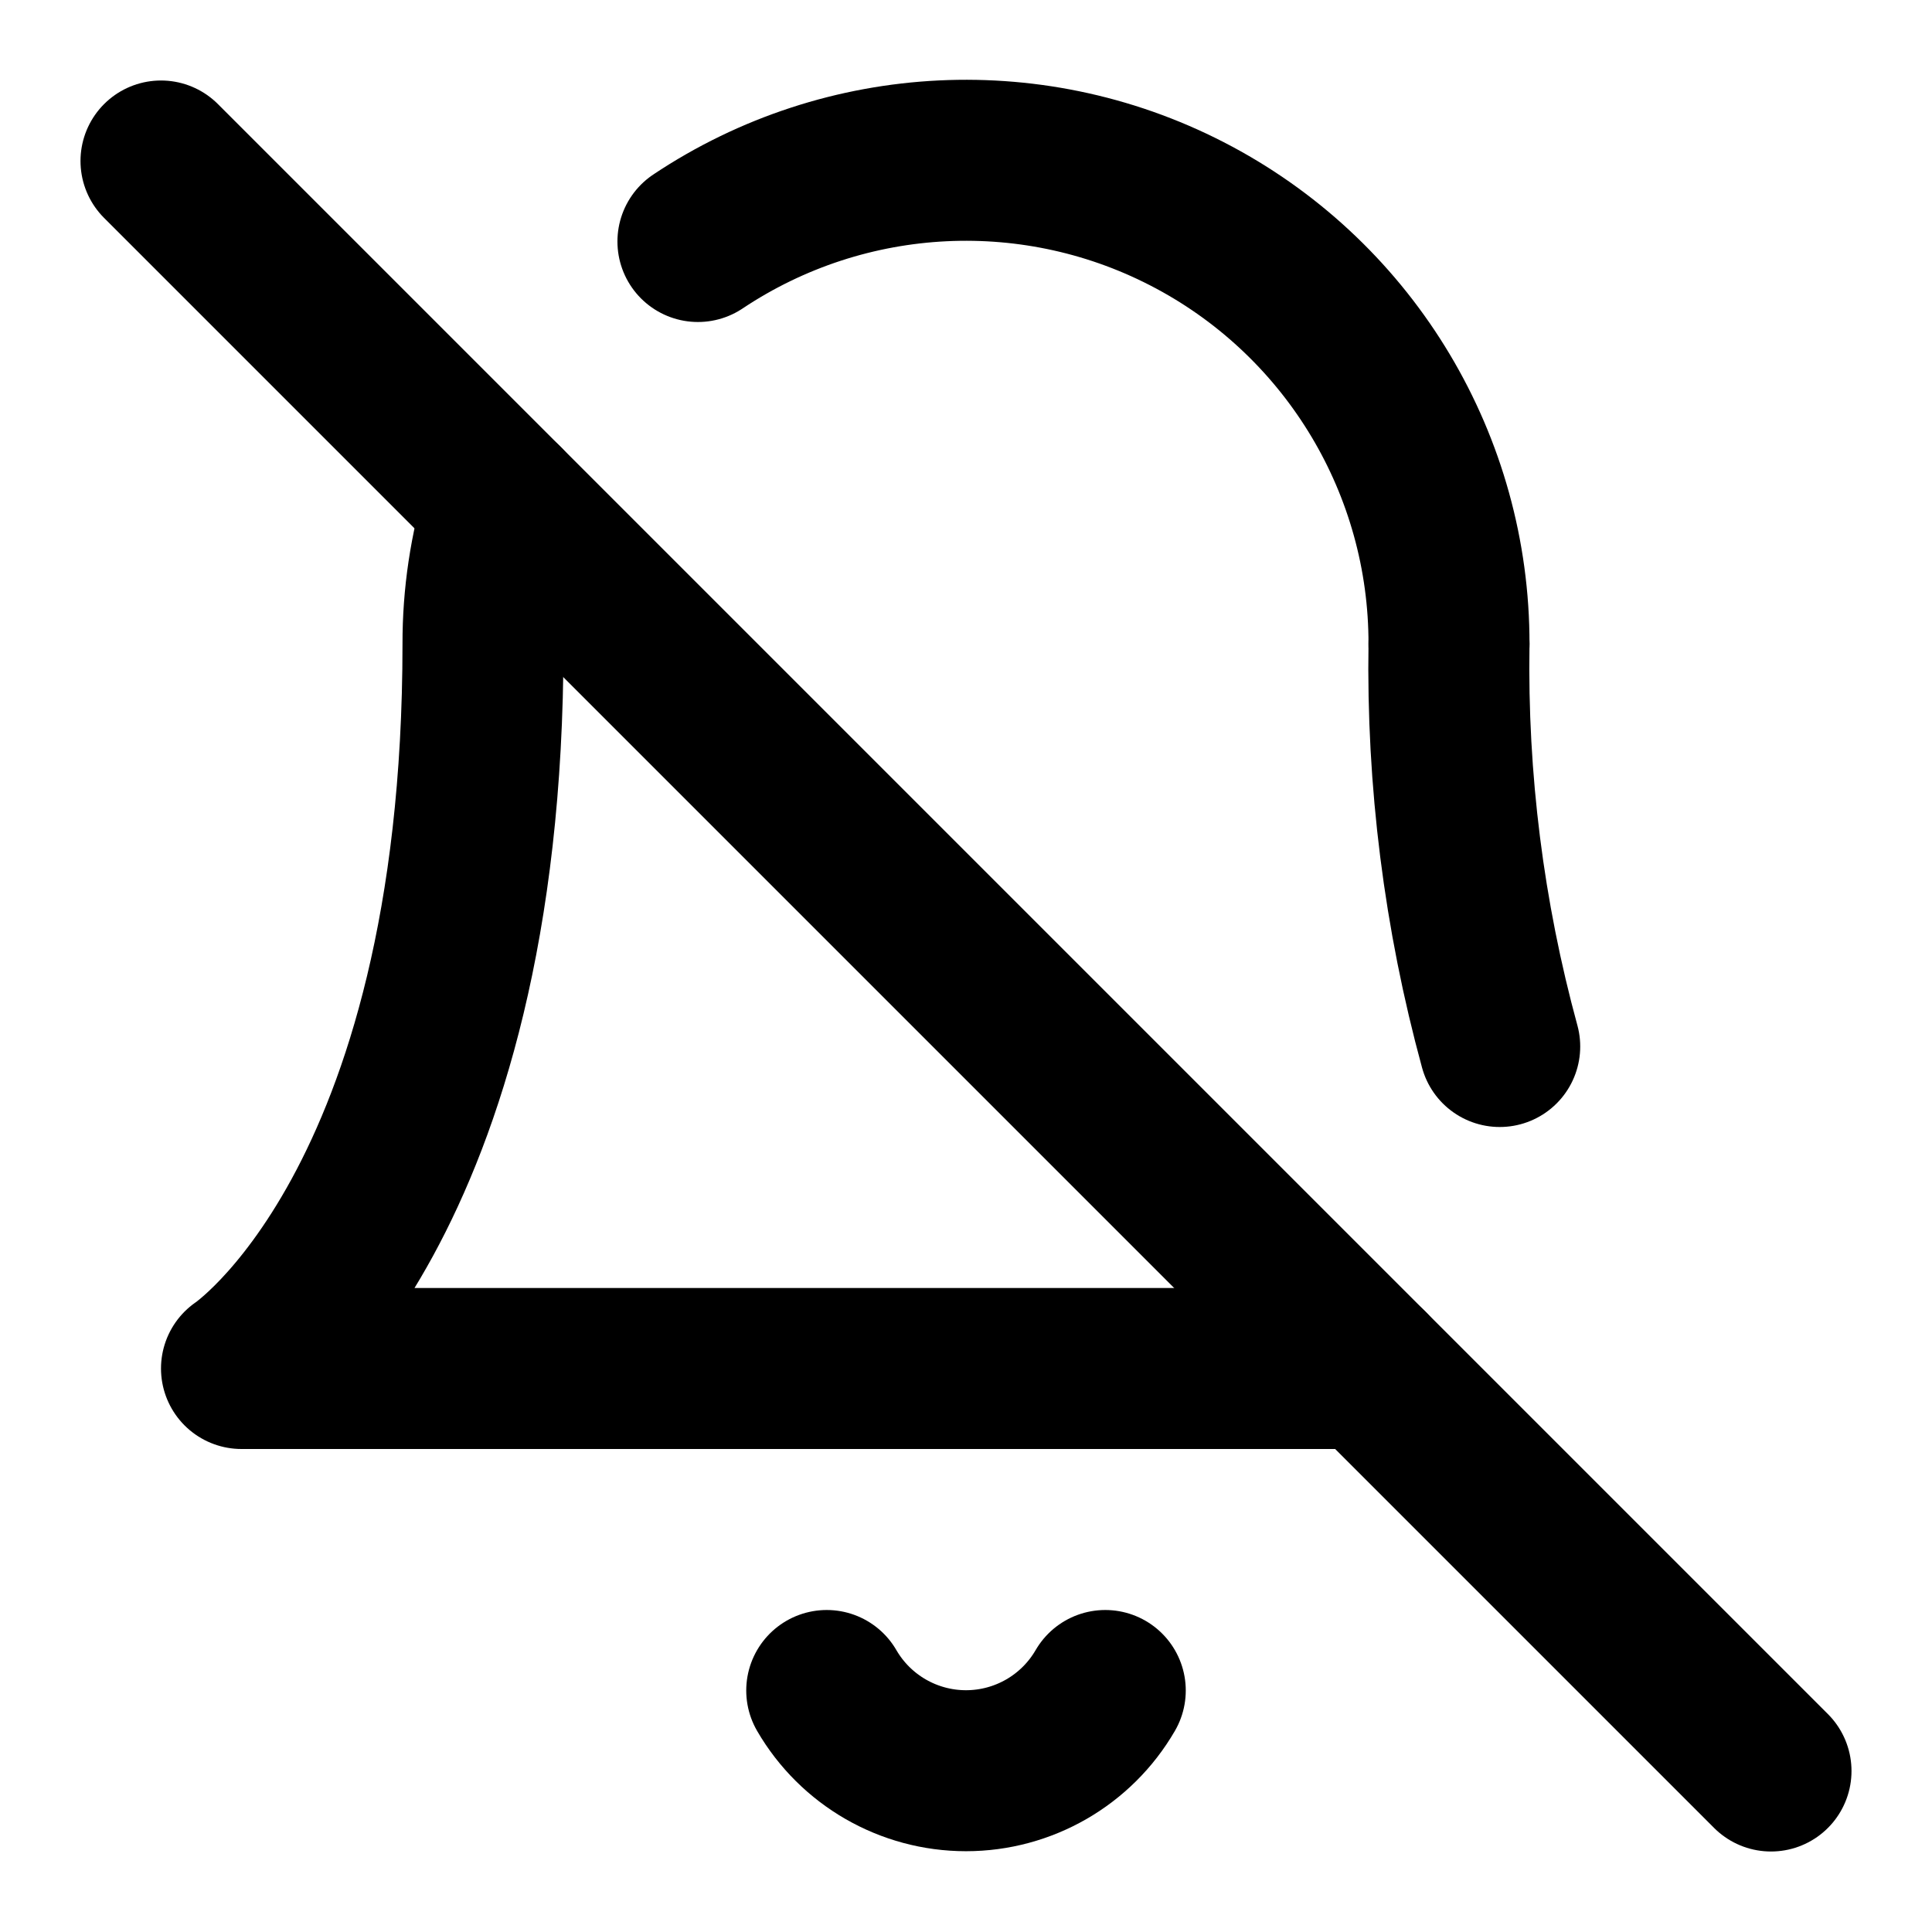
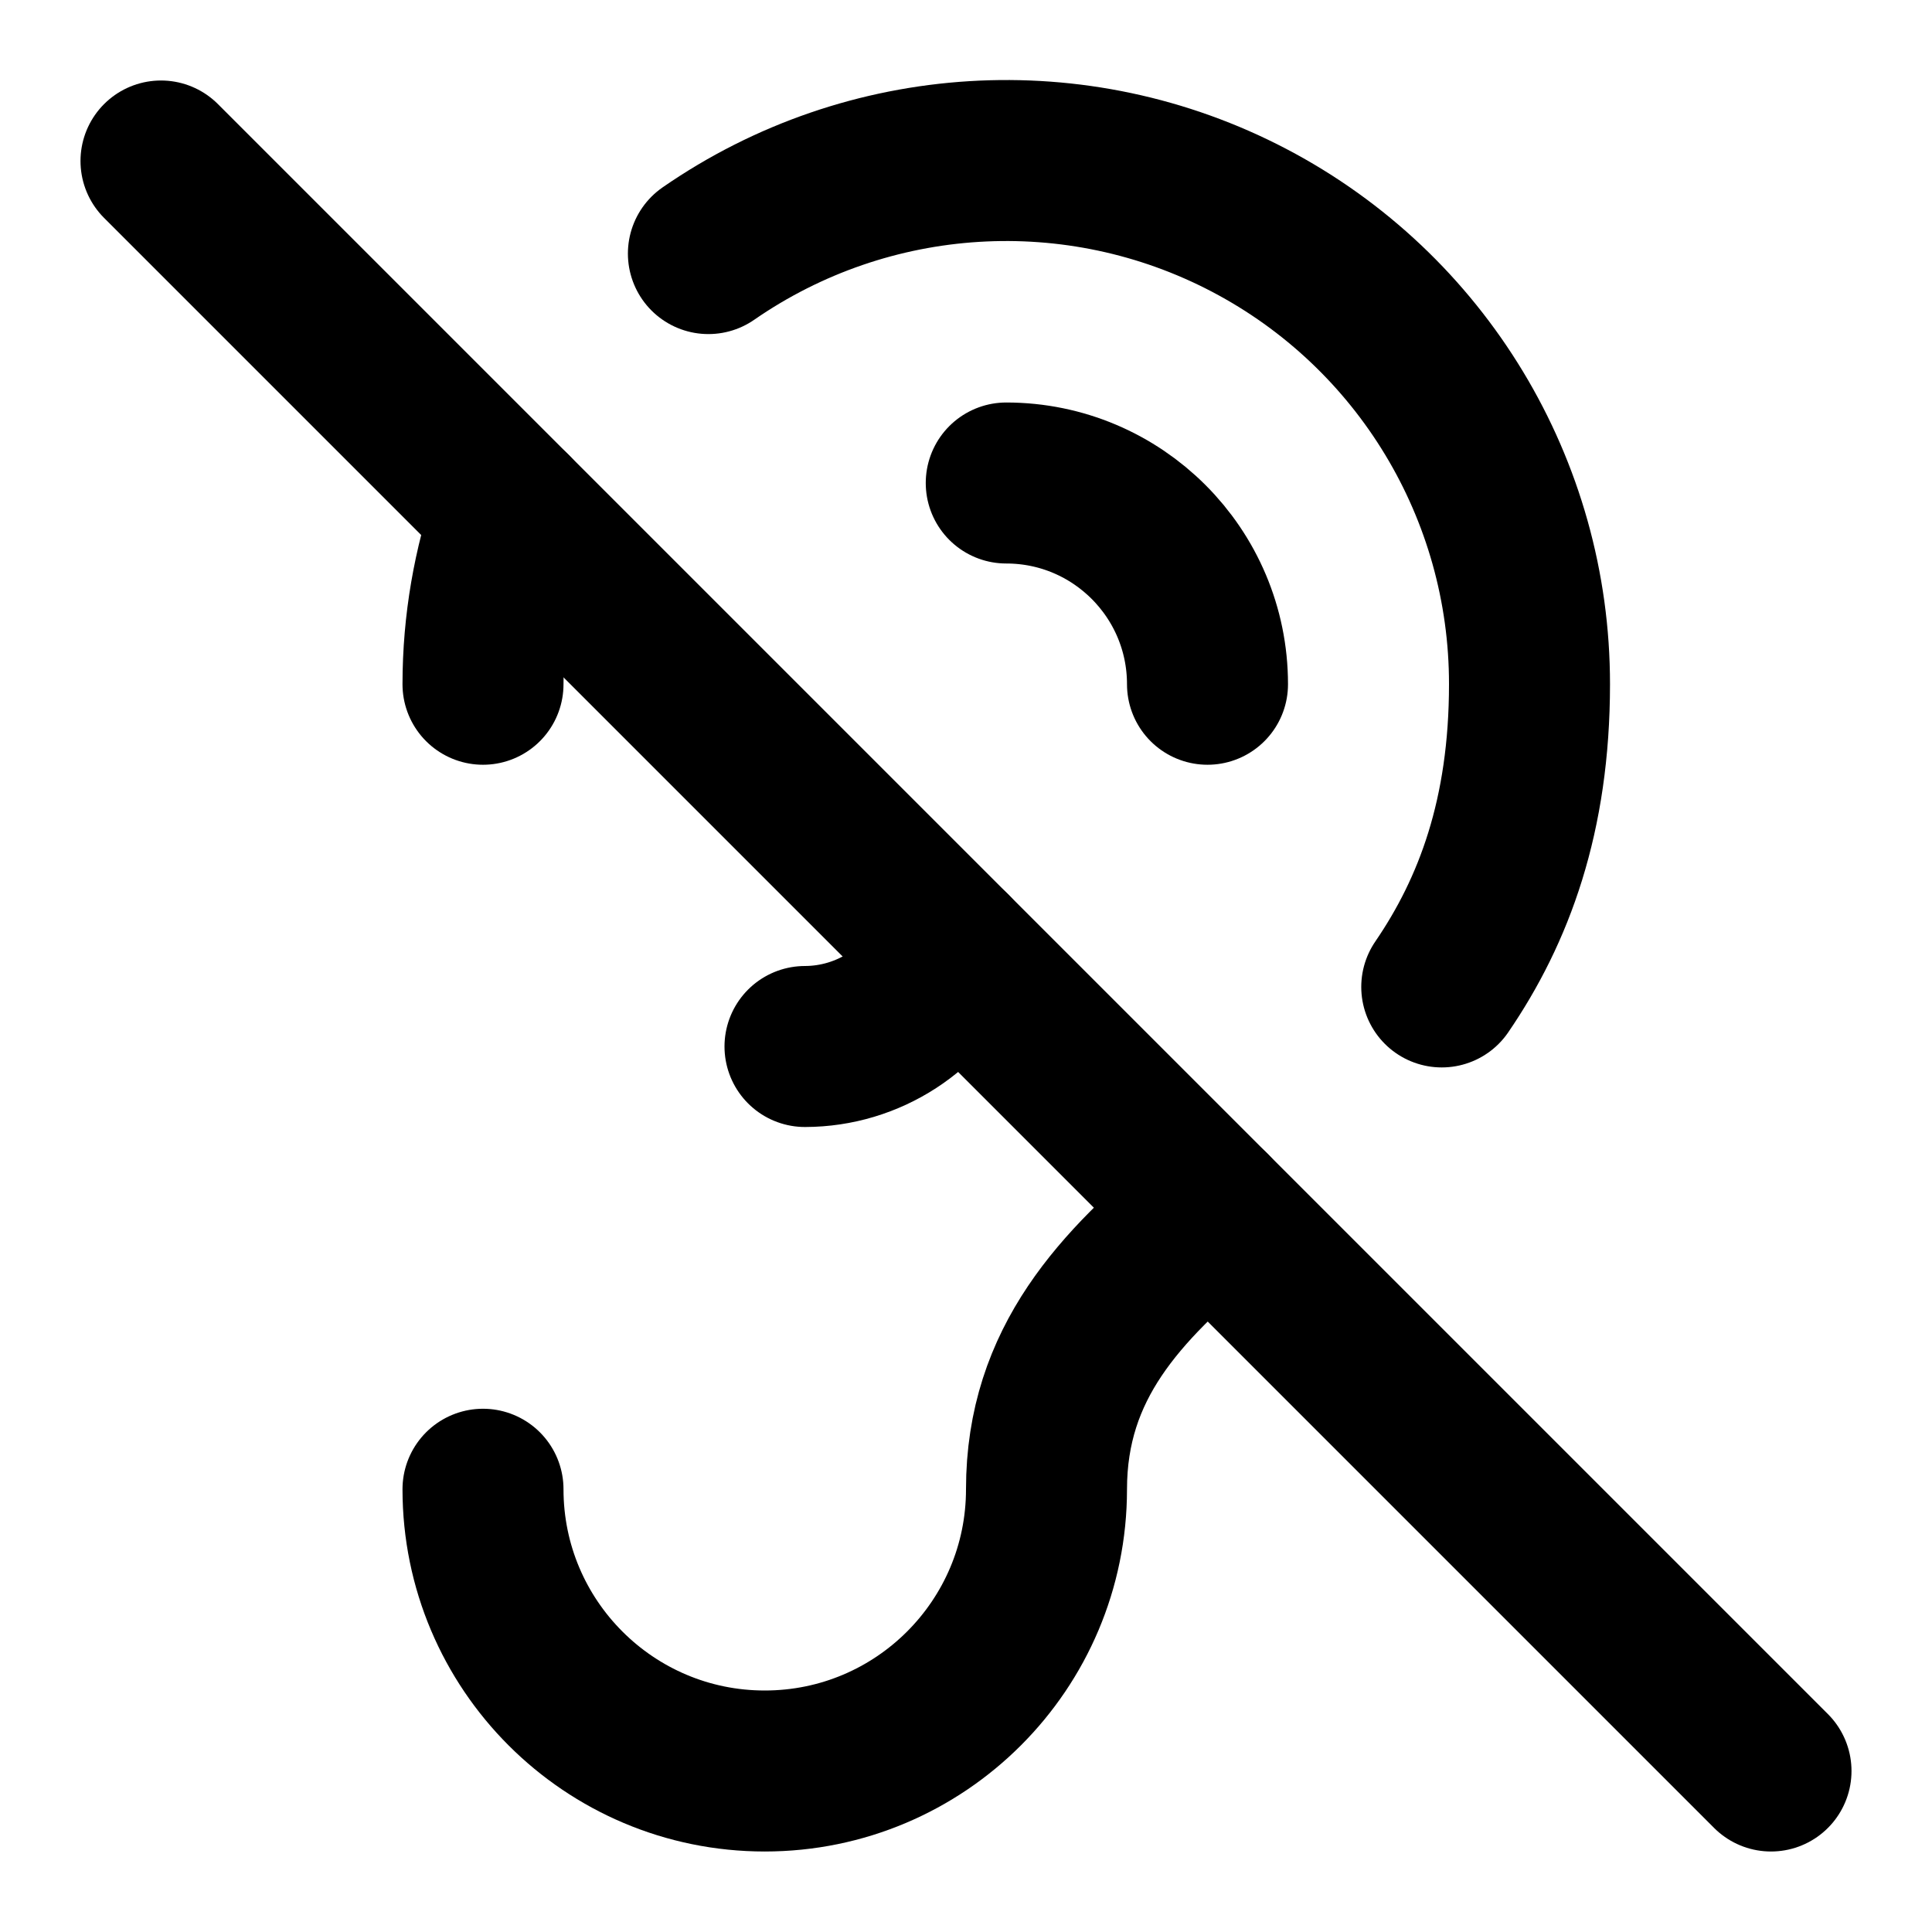
<svg xmlns="http://www.w3.org/2000/svg" width="24" height="24" viewBox="0 0 24 24" fill="none" stroke="currentColor" stroke-width="2" stroke-linecap="round" stroke-linejoin="round">
-   <path d="M13.73 21a2 2 0 0 1-3.46 0" />
-   <path d="M18.63 13A17.888 17.888 0 0 1 18 8" />
-   <path d="M6.26 6.26A5.86 5.86 0 0 0 6 8c0 7-3 9-3 9h14" />
-   <path d="M18 8a6 6 0 0 0-9.33-5" />
-   <path d="m2 2 20 20" />
+   <path d="M6 18.5a3.5 3.5 0 1 0 7 0c0-1.57.92-2.52 2.04-3.46" />
+   <path d="M6 8.5c0-.75.13-1.47.36-2.14" />
+   <path d="M8.8 3.15A6.5 6.5 0 0 1 19 8.5c0 1.63-.44 2.81-1.09 3.76" />
+   <path d="M12.5 6A2.5 2.5 0 0 1 15 8.5M10 13a2 2 0 0 0 1.82-1.18" />
+   <line x1="2" y1="2" x2="22" y2="22" />
</svg>
